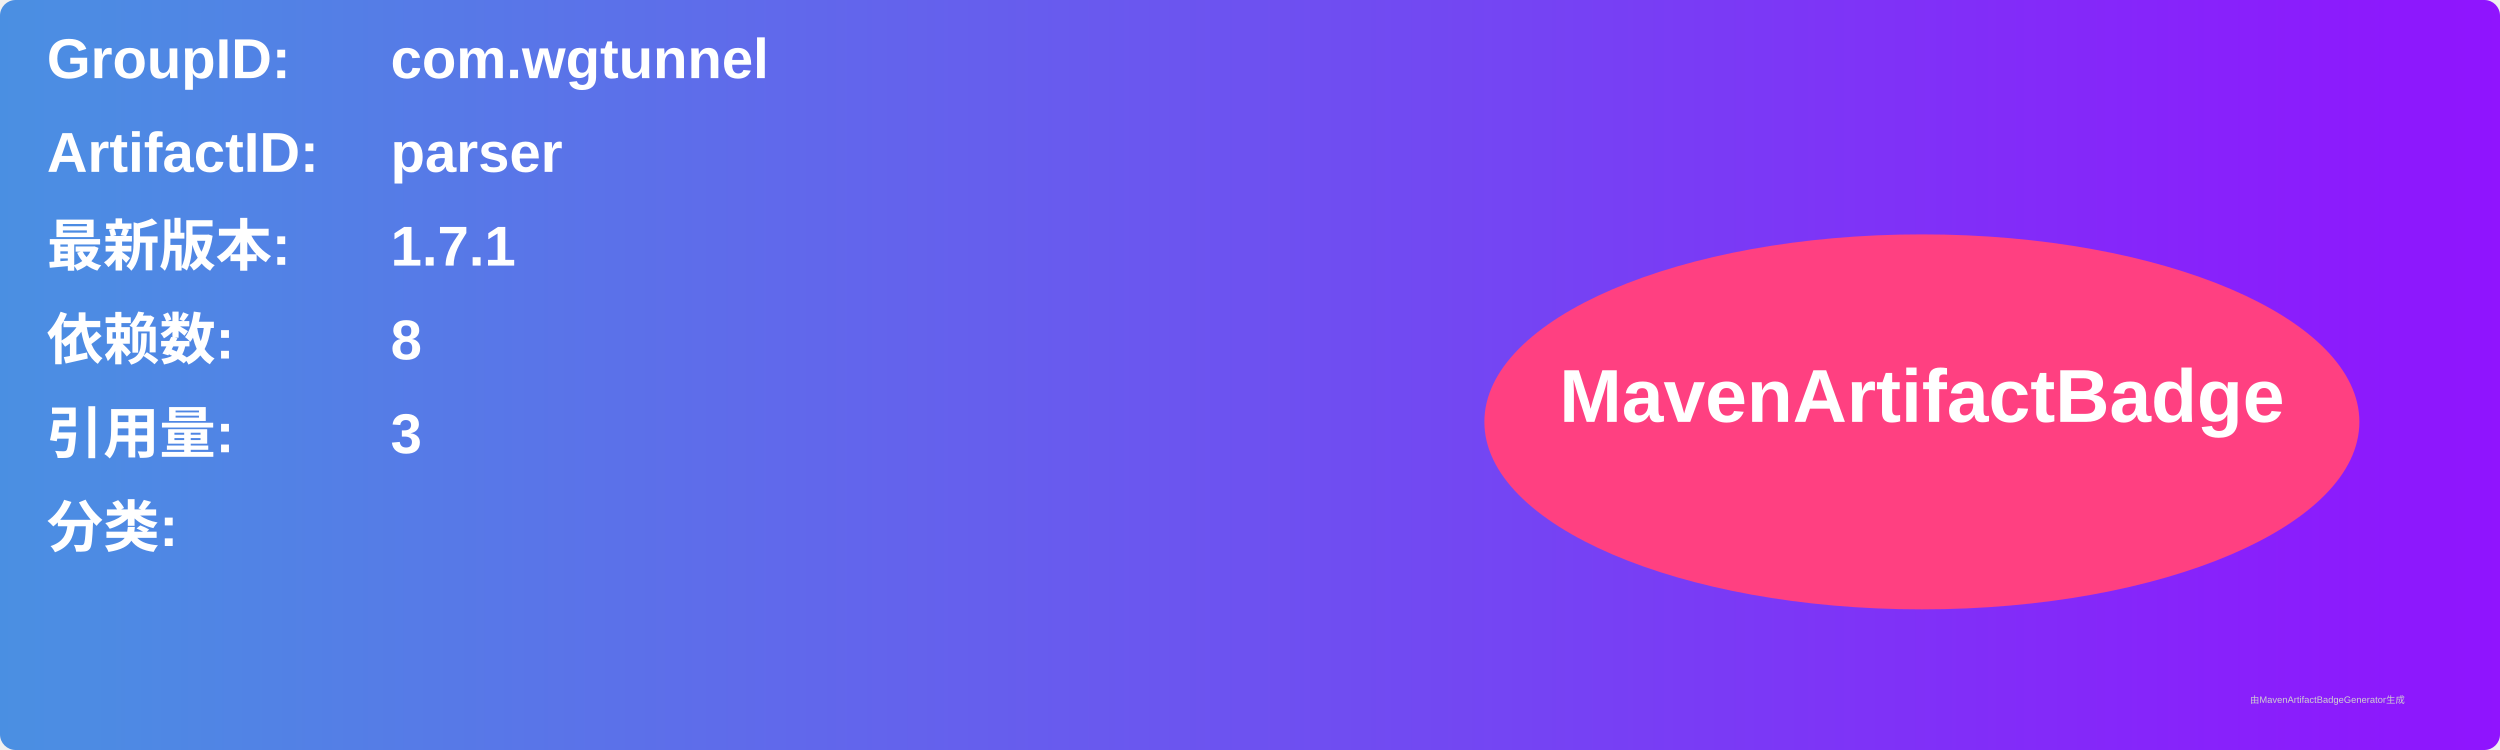
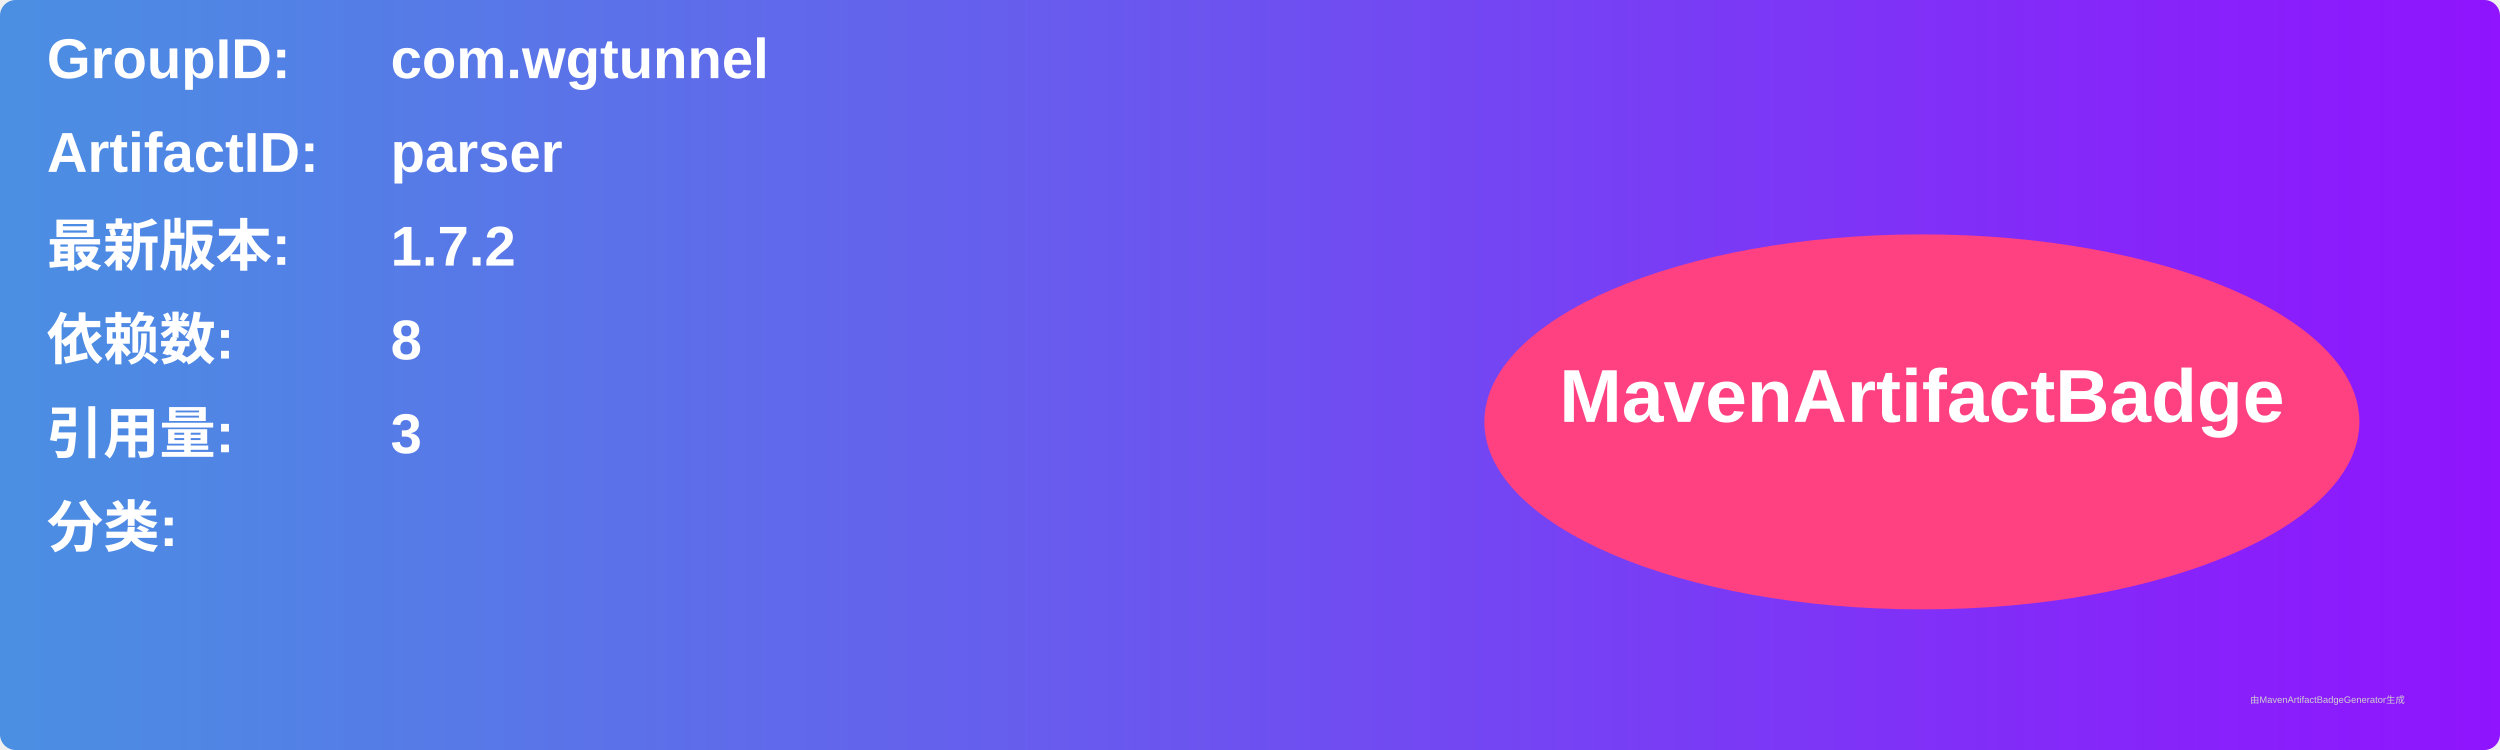
<svg xmlns="http://www.w3.org/2000/svg" width="800" height="240" viewBox="0 0 800 240">
  <linearGradient id="grad" x1="0%" y1="0%" x2="100%" y2="0%">
    <stop offset="0%" stop-color="#4a90e2" />
    <stop offset="100%" stop-color="#9013fe" />
  </linearGradient>
  <rect width="100%" height="100%" rx="5" ry="5" fill="url(#grad)" />
  <g transform="translate(15, 15)">
    <text x="0" y="10" font-family="Arial" font-size="18" fill="white" font-weight="bold" width="260">GroupID:</text>
    <text x="110" y="10" font-family="Arial" font-size="18" fill="white" font-weight="bold" width="460">com.wgtunnel</text>
    <text x="0" y="40" font-family="Arial" font-size="18" fill="white" font-weight="bold" width="260">ArtifactID:</text>
    <text x="110" y="40" font-family="Arial" font-size="18" fill="white" font-weight="bold" width="460">parser</text>
    <text x="0" y="70" font-family="Arial" font-size="18" fill="white" font-weight="bold">最新版本:</text>
    <text x="110" y="70" font-family="Arial" font-size="18" fill="white" font-weight="bold">
-       <tspan font-weight="bold">1.7.1</tspan>
+       <tspan font-weight="bold">1.7.2</tspan>
    </text>
    <text x="0" y="100" font-family="Arial" font-size="18" fill="white" font-weight="bold">依赖数: </text>
    <text x="110" y="100" font-family="Arial" font-size="18" fill="white">
      <tspan font-weight="bold">8</tspan>
    </text>
    <text x="0" y="130" font-family="Arial" font-size="18" fill="white" font-weight="bold">引用量: </text>
    <text x="110" y="130" font-family="Arial" font-size="18" fill="white">
      <tspan font-weight="bold">3</tspan>
    </text>
    <text x="0" y="160" font-family="Arial" font-size="18" fill="white" font-weight="bold">分类:</text>
    <text x="10" y="190" font-family="Arial" font-size="10" fill="white">
      <tspan font-weight="bold" />
    </text>
    <ellipse cx="600" cy="120" rx="140" ry="60" fill="#ff4081" />
    <text x="600" y="120" text-anchor="middle" font-family="Arial" font-size="24" fill="white" font-weight="bold">MavenArtifactBadge</text>
  </g>
  <text x="720" y="225" font-family="Arial" font-size="3" fill="#d0d0d0">由MavenArtifactBadgeGenerator生成</text>
</svg>
